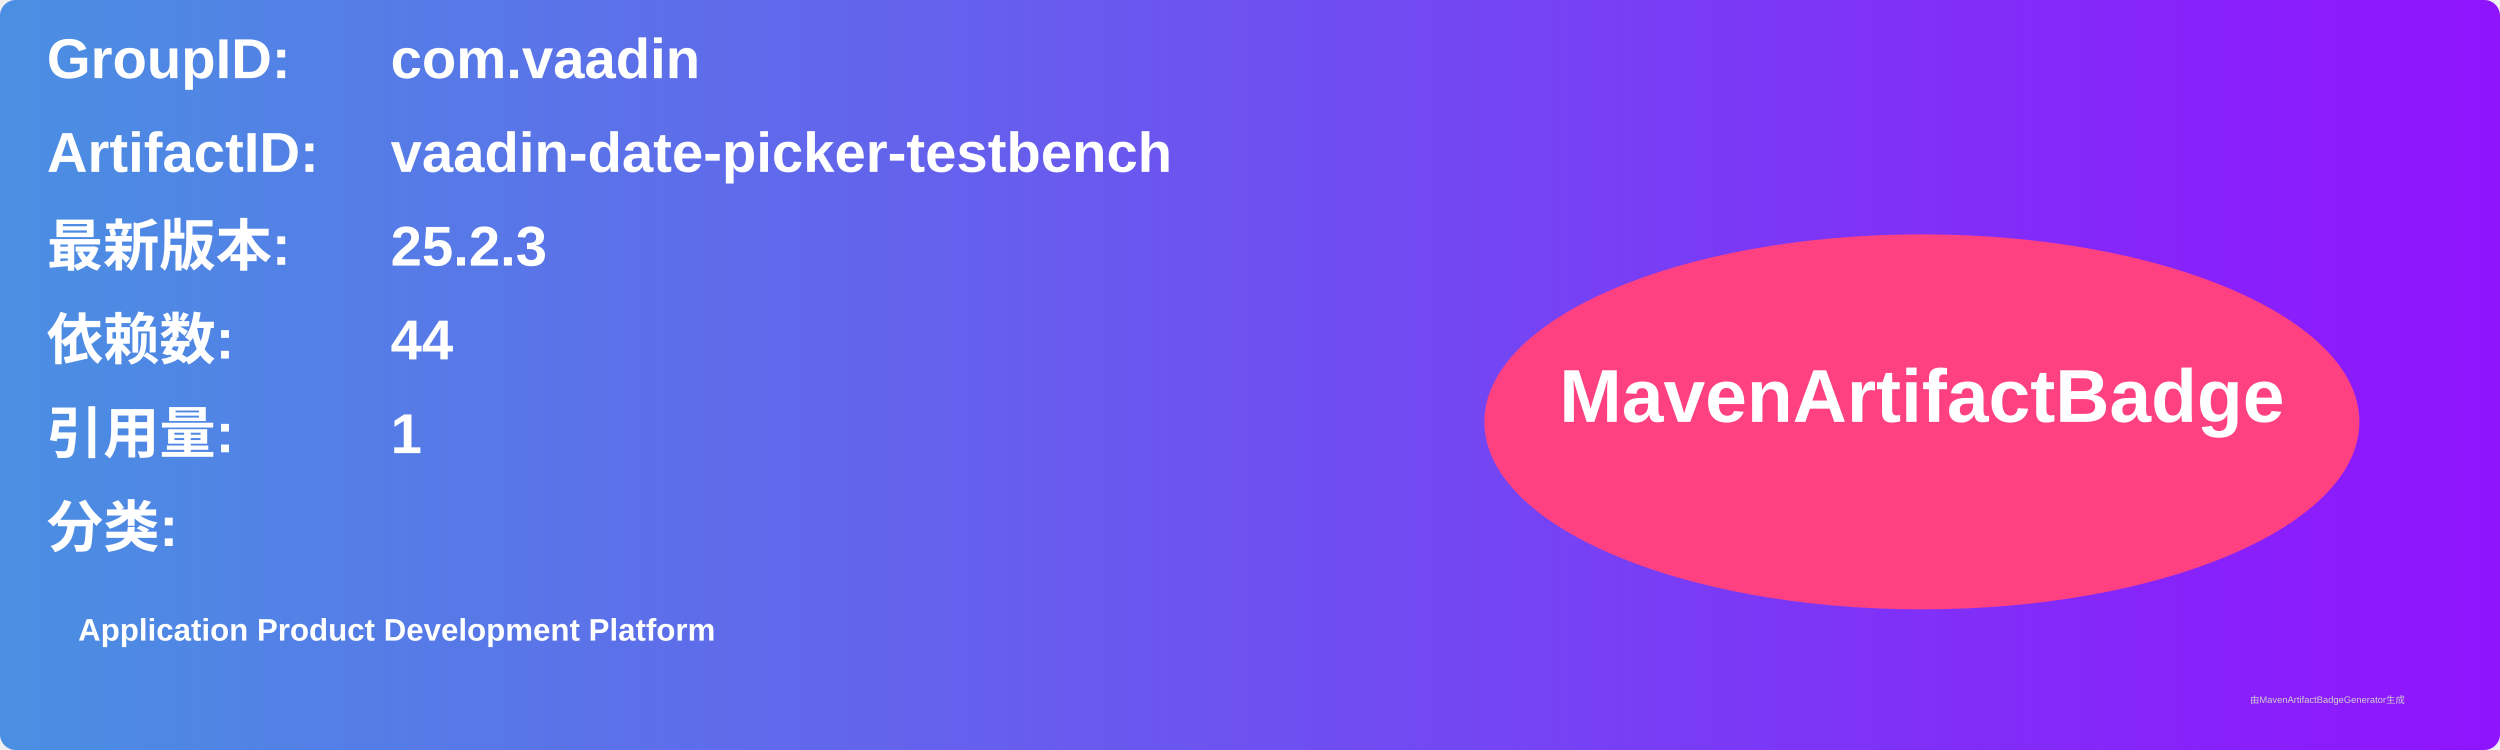
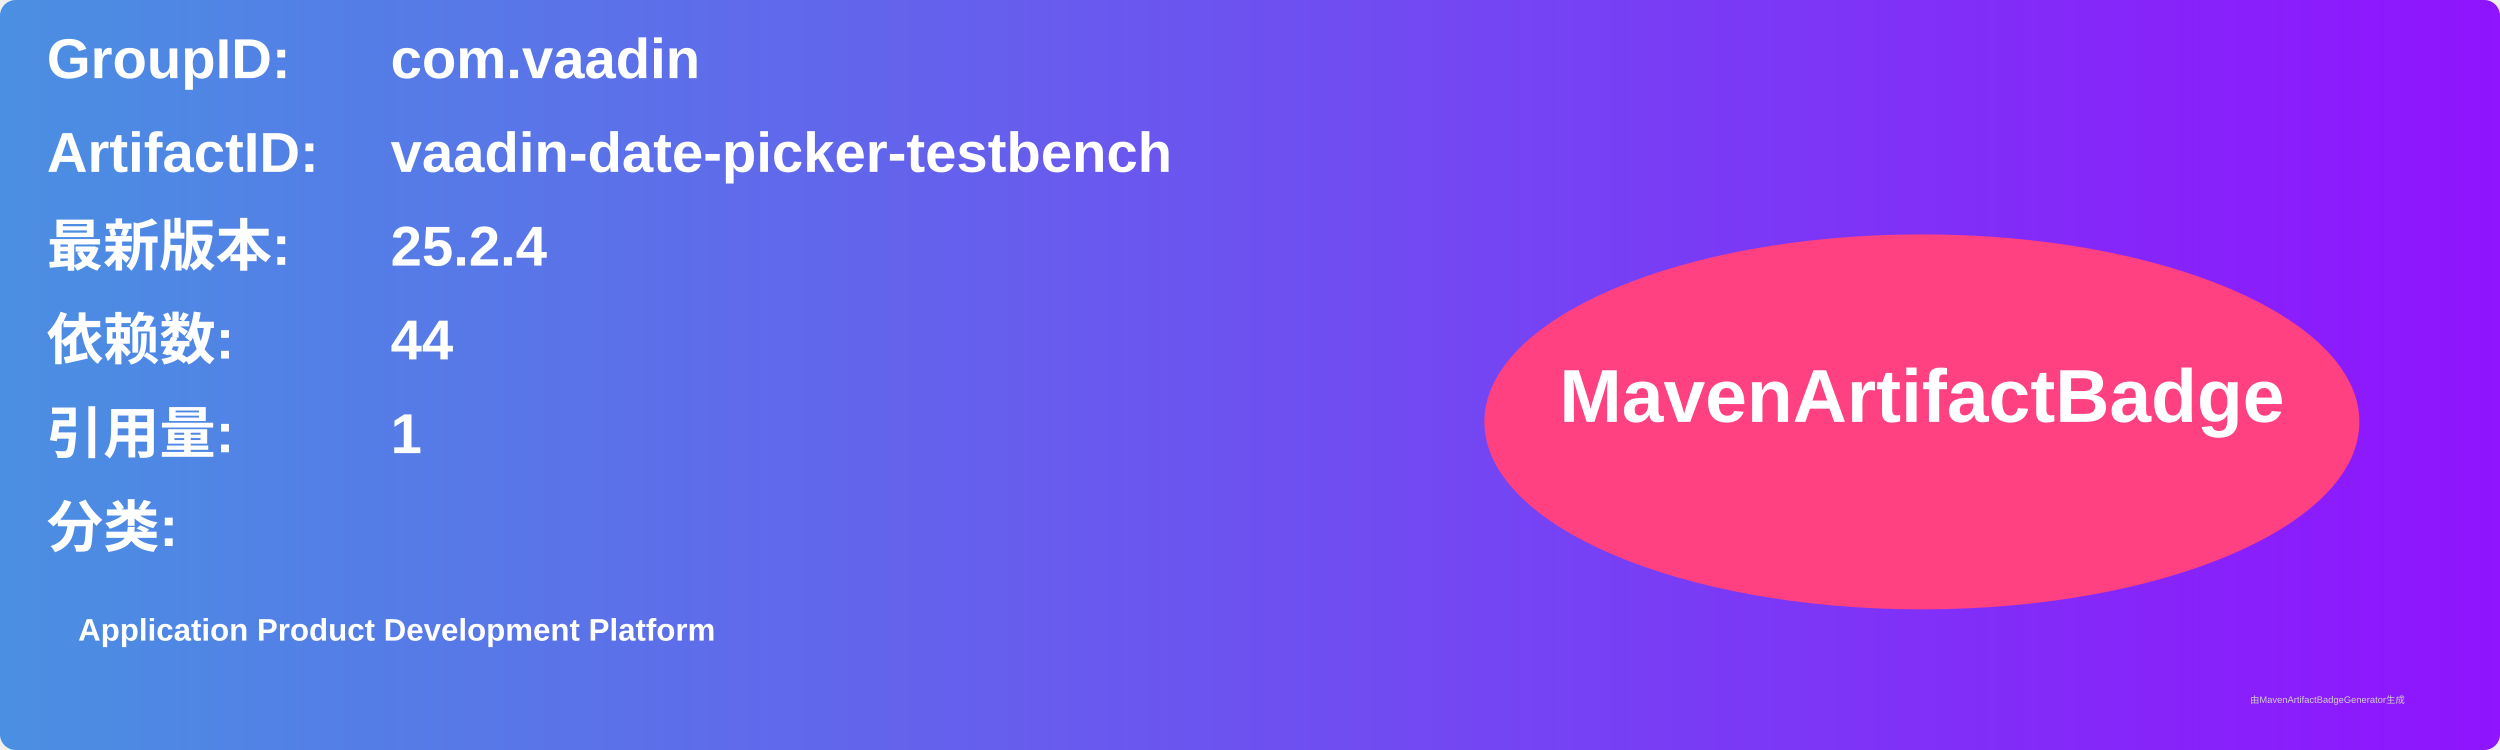
<svg xmlns="http://www.w3.org/2000/svg" width="800" height="240" viewBox="0 0 800 240">
  <linearGradient id="grad" x1="0%" y1="0%" x2="100%" y2="0%">
    <stop offset="0%" stop-color="#4a90e2" />
    <stop offset="100%" stop-color="#9013fe" />
  </linearGradient>
  <rect width="100%" height="100%" rx="5" ry="5" fill="url(#grad)" />
  <g transform="translate(15, 15)">
    <text x="0" y="10" font-family="Arial" font-size="18" fill="white" font-weight="bold" width="260">GroupID:</text>
    <text x="110" y="10" font-family="Arial" font-size="18" fill="white" font-weight="bold" width="460">com.vaadin</text>
    <text x="0" y="40" font-family="Arial" font-size="18" fill="white" font-weight="bold" width="260">ArtifactID:</text>
    <text x="110" y="40" font-family="Arial" font-size="18" fill="white" font-weight="bold" width="460">vaadin-date-picker-testbench</text>
    <text x="0" y="70" font-family="Arial" font-size="18" fill="white" font-weight="bold">最新版本:</text>
    <text x="110" y="70" font-family="Arial" font-size="18" fill="white" font-weight="bold">
-       <tspan font-weight="bold">25.2.3</tspan>
+       <tspan font-weight="bold">25.2.4</tspan>
    </text>
    <text x="0" y="100" font-family="Arial" font-size="18" fill="white" font-weight="bold">依赖数: </text>
    <text x="110" y="100" font-family="Arial" font-size="18" fill="white">
      <tspan font-weight="bold">44</tspan>
    </text>
    <text x="0" y="130" font-family="Arial" font-size="18" fill="white" font-weight="bold">引用量: </text>
    <text x="110" y="130" font-family="Arial" font-size="18" fill="white">
      <tspan font-weight="bold">1</tspan>
    </text>
    <text x="0" y="160" font-family="Arial" font-size="18" fill="white" font-weight="bold">分类:</text>
    <text x="10" y="190" font-family="Arial" font-size="10" fill="white">
      <tspan font-weight="bold">Application Product Development Platform</tspan>
    </text>
    <ellipse cx="600" cy="120" rx="140" ry="60" fill="#ff4081" />
    <text x="600" y="120" text-anchor="middle" font-family="Arial" font-size="24" fill="white" font-weight="bold">MavenArtifactBadge</text>
  </g>
  <text x="720" y="225" font-family="Arial" font-size="3" fill="#d0d0d0">由MavenArtifactBadgeGenerator生成</text>
</svg>
